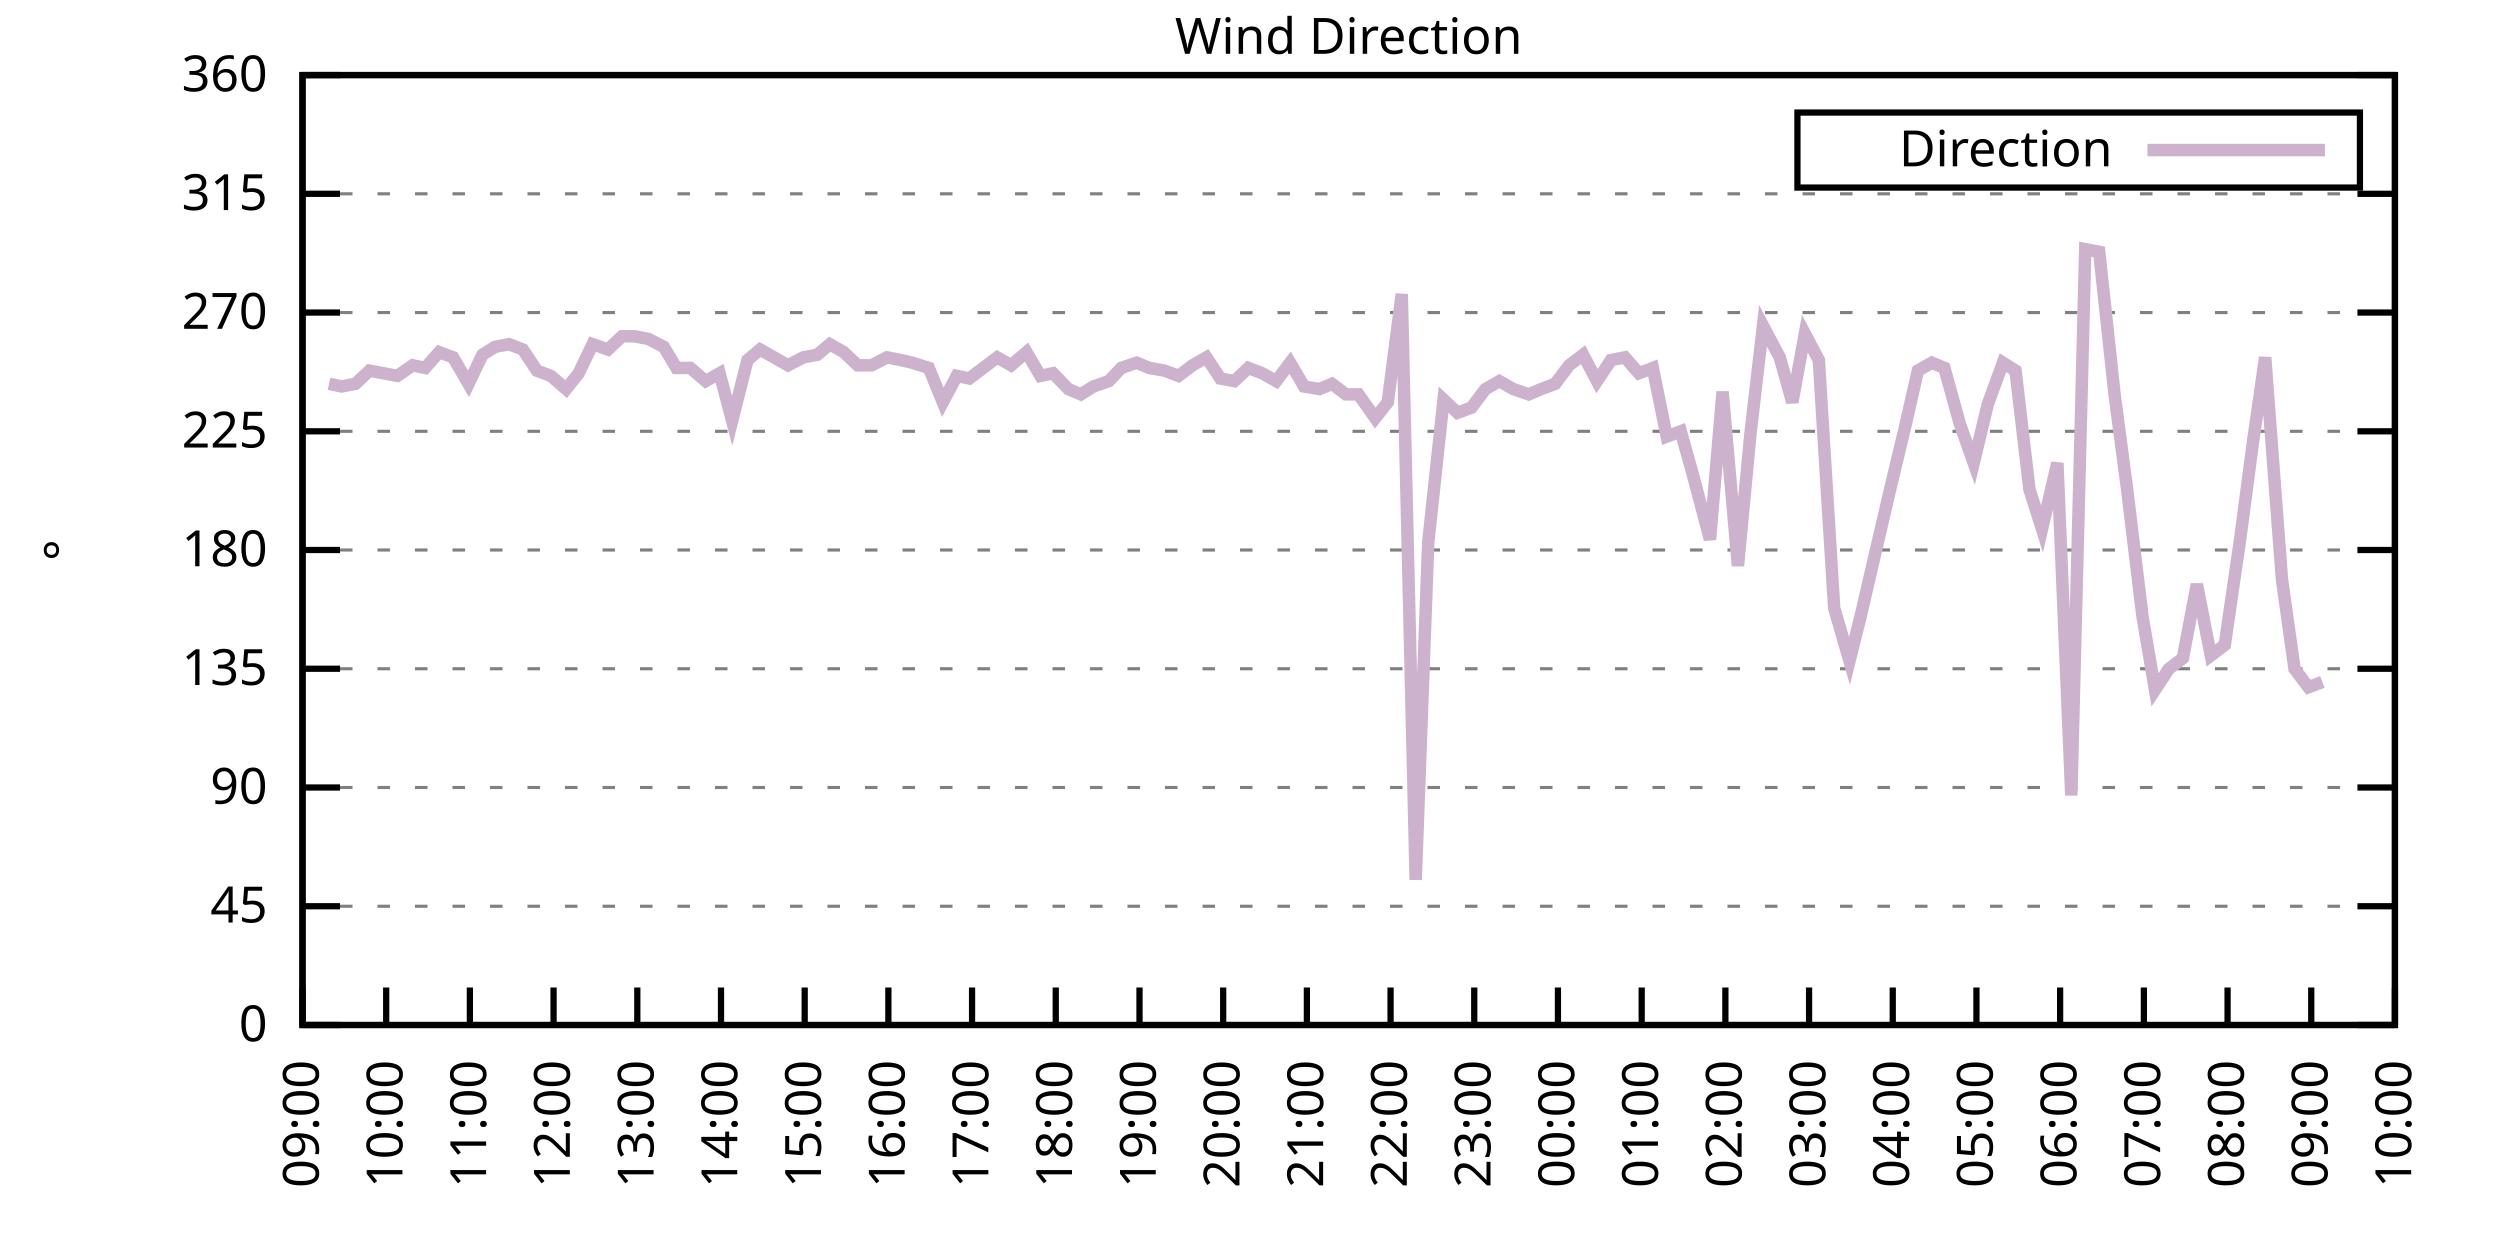
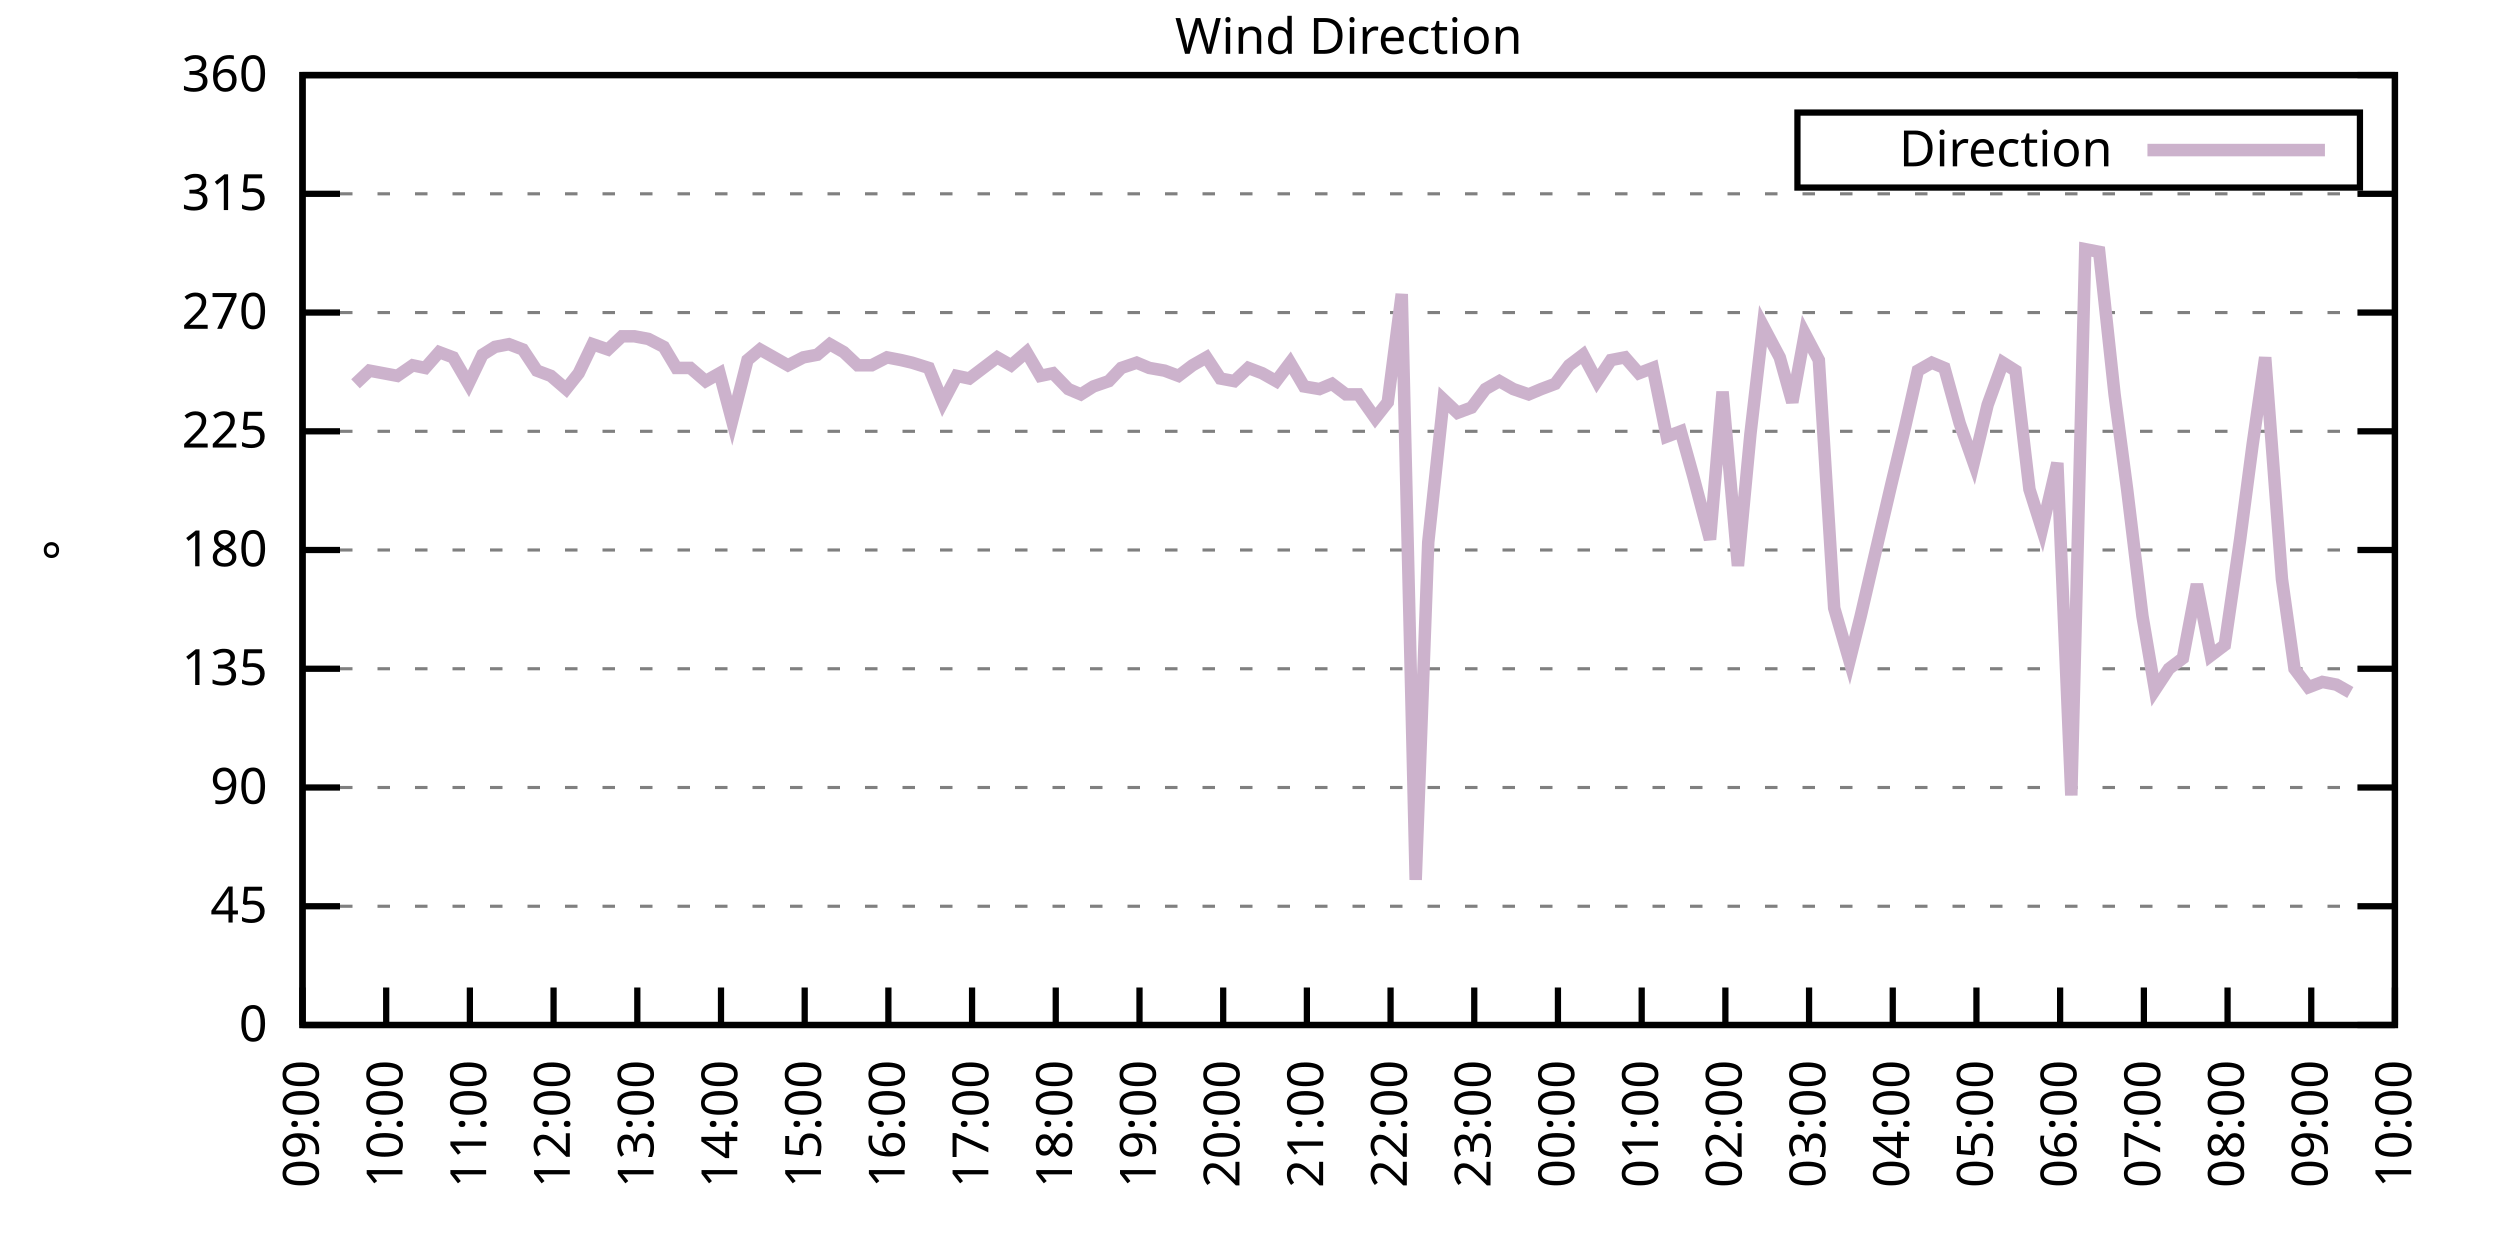
<svg xmlns="http://www.w3.org/2000/svg" xmlns:xlink="http://www.w3.org/1999/xlink" width="400" height="200" viewBox="0 0 400 200">
  <g id="gnuplot_canvas">
    <rect x="0" y="0" width="400" height="200" fill="none" />
    <defs>
      <circle id="gpDot" r="0.5" stroke-width="0.5" stroke="currentColor" />
      <path id="gpPt0" stroke-width="0.333" stroke="currentColor" d="M-1,0 h2 M0,-1 v2" />
      <path id="gpPt1" stroke-width="0.333" stroke="currentColor" d="M-1,-1 L1,1 M1,-1 L-1,1" />
      <path id="gpPt2" stroke-width="0.333" stroke="currentColor" d="M-1,0 L1,0 M0,-1 L0,1 M-1,-1 L1,1 M-1,1 L1,-1" />
      <rect id="gpPt3" stroke-width="0.333" stroke="currentColor" x="-1" y="-1" width="2" height="2" />
      <rect id="gpPt4" stroke-width="0.333" stroke="currentColor" fill="currentColor" x="-1" y="-1" width="2" height="2" />
      <circle id="gpPt5" stroke-width="0.333" stroke="currentColor" cx="0" cy="0" r="1" />
      <use xlink:href="#gpPt5" id="gpPt6" fill="currentColor" stroke="none" />
      <path id="gpPt7" stroke-width="0.333" stroke="currentColor" d="M0,-1.33 L-1.33,0.67 L1.33,0.67 z" />
      <use xlink:href="#gpPt7" id="gpPt8" fill="currentColor" stroke="none" />
      <use xlink:href="#gpPt7" id="gpPt9" stroke="currentColor" transform="rotate(180)" />
      <use xlink:href="#gpPt9" id="gpPt10" fill="currentColor" stroke="none" />
      <use xlink:href="#gpPt3" id="gpPt11" stroke="currentColor" transform="rotate(45)" />
      <use xlink:href="#gpPt11" id="gpPt12" fill="currentColor" stroke="none" />
      <path id="gpPt13" stroke-width="0.333" stroke="currentColor" d="M0,1.330 L1.265,0.411 L0.782,-1.067 L-0.782,-1.076 L-1.265,0.411 z" />
      <use xlink:href="#gpPt13" id="gpPt14" fill="currentColor" stroke="none" />
      <filter id="textbox" filterUnits="objectBoundingBox" x="0" y="0" height="1" width="1">
        <feFlood flood-color="white" flood-opacity="1" result="bgnd" />
        <feComposite in="SourceGraphic" in2="bgnd" operator="atop" />
      </filter>
      <filter id="greybox" filterUnits="objectBoundingBox" x="0" y="0" height="1" width="1">
        <feFlood flood-color="lightgrey" flood-opacity="1" result="grey" />
        <feComposite in="SourceGraphic" in2="grey" operator="atop" />
      </filter>
    </defs>
    <g fill="none" color="white" stroke="currentColor" stroke-width="1.00" stroke-linecap="butt" stroke-linejoin="miter">
</g>
    <g fill="none" color="black" stroke="currentColor" stroke-width="1.00" stroke-linecap="butt" stroke-linejoin="miter">
      <g stroke="none" shape-rendering="crispEdges">
        <polygon fill="rgb(255, 255, 255)" points="48.40,164.00 383.18,164.00 383.18,12.02 48.40,12.02 " />
      </g>
    </g>
    <g fill="none" color="black" stroke="currentColor" stroke-width="1.00" stroke-linecap="butt" stroke-linejoin="miter">
</g>
    <g fill="none" color="black" stroke="black" stroke-width="0.50" stroke-linecap="butt" stroke-linejoin="miter">
</g>
    <g fill="none" color="gray" stroke="currentColor" stroke-width="0.50" stroke-linecap="butt" stroke-linejoin="miter">
      <path stroke="gray" stroke-dasharray="2,4" class="gridline" d="M48.40,164.00 L383.19,164.00  " />
    </g>
    <g fill="none" color="gray" stroke="gray" stroke-width="1.00" stroke-linecap="butt" stroke-linejoin="miter">
</g>
    <g fill="none" color="black" stroke="currentColor" stroke-width="1.00" stroke-linecap="butt" stroke-linejoin="miter">
      <path stroke="black" d="M48.40,164.00 L54.40,164.00 M383.19,164.00 L377.19,164.00  " />
      <g transform="translate(42.80,166.60)" stroke="none" fill="black" font-family="Sans" font-size="8.00" text-anchor="end">
        <text>
          <tspan font-family="Sans"> 0</tspan>
        </text>
      </g>
    </g>
    <g fill="none" color="black" stroke="currentColor" stroke-width="1.00" stroke-linecap="butt" stroke-linejoin="miter">
</g>
    <g fill="none" color="black" stroke="black" stroke-width="0.50" stroke-linecap="butt" stroke-linejoin="miter">
</g>
    <g fill="none" color="gray" stroke="currentColor" stroke-width="0.50" stroke-linecap="butt" stroke-linejoin="miter">
      <path stroke="gray" stroke-dasharray="2,4" class="gridline" d="M48.40,145.00 L383.19,145.00  " />
    </g>
    <g fill="none" color="gray" stroke="gray" stroke-width="1.00" stroke-linecap="butt" stroke-linejoin="miter">
</g>
    <g fill="none" color="black" stroke="currentColor" stroke-width="1.00" stroke-linecap="butt" stroke-linejoin="miter">
      <path stroke="black" d="M48.40,145.00 L54.40,145.00 M383.19,145.00 L377.19,145.00  " />
      <g transform="translate(42.80,147.60)" stroke="none" fill="black" font-family="Sans" font-size="8.00" text-anchor="end">
        <text>
          <tspan font-family="Sans"> 45</tspan>
        </text>
      </g>
    </g>
    <g fill="none" color="black" stroke="currentColor" stroke-width="1.00" stroke-linecap="butt" stroke-linejoin="miter">
</g>
    <g fill="none" color="black" stroke="black" stroke-width="0.50" stroke-linecap="butt" stroke-linejoin="miter">
</g>
    <g fill="none" color="gray" stroke="currentColor" stroke-width="0.50" stroke-linecap="butt" stroke-linejoin="miter">
      <path stroke="gray" stroke-dasharray="2,4" class="gridline" d="M48.40,126.00 L383.19,126.00  " />
    </g>
    <g fill="none" color="gray" stroke="gray" stroke-width="1.00" stroke-linecap="butt" stroke-linejoin="miter">
</g>
    <g fill="none" color="black" stroke="currentColor" stroke-width="1.00" stroke-linecap="butt" stroke-linejoin="miter">
      <path stroke="black" d="M48.40,126.00 L54.40,126.00 M383.19,126.00 L377.19,126.00  " />
      <g transform="translate(42.80,128.60)" stroke="none" fill="black" font-family="Sans" font-size="8.00" text-anchor="end">
        <text>
          <tspan font-family="Sans"> 90</tspan>
        </text>
      </g>
    </g>
    <g fill="none" color="black" stroke="currentColor" stroke-width="1.00" stroke-linecap="butt" stroke-linejoin="miter">
</g>
    <g fill="none" color="black" stroke="black" stroke-width="0.50" stroke-linecap="butt" stroke-linejoin="miter">
</g>
    <g fill="none" color="gray" stroke="currentColor" stroke-width="0.50" stroke-linecap="butt" stroke-linejoin="miter">
      <path stroke="gray" stroke-dasharray="2,4" class="gridline" d="M48.40,107.00 L383.19,107.00  " />
    </g>
    <g fill="none" color="gray" stroke="gray" stroke-width="1.00" stroke-linecap="butt" stroke-linejoin="miter">
</g>
    <g fill="none" color="black" stroke="currentColor" stroke-width="1.00" stroke-linecap="butt" stroke-linejoin="miter">
      <path stroke="black" d="M48.40,107.00 L54.40,107.00 M383.19,107.00 L377.19,107.00  " />
      <g transform="translate(42.80,109.60)" stroke="none" fill="black" font-family="Sans" font-size="8.00" text-anchor="end">
        <text>
          <tspan font-family="Sans"> 135</tspan>
        </text>
      </g>
    </g>
    <g fill="none" color="black" stroke="currentColor" stroke-width="1.00" stroke-linecap="butt" stroke-linejoin="miter">
</g>
    <g fill="none" color="black" stroke="black" stroke-width="0.50" stroke-linecap="butt" stroke-linejoin="miter">
</g>
    <g fill="none" color="gray" stroke="currentColor" stroke-width="0.50" stroke-linecap="butt" stroke-linejoin="miter">
      <path stroke="gray" stroke-dasharray="2,4" class="gridline" d="M48.40,88.00 L383.19,88.00  " />
    </g>
    <g fill="none" color="gray" stroke="gray" stroke-width="1.00" stroke-linecap="butt" stroke-linejoin="miter">
</g>
    <g fill="none" color="black" stroke="currentColor" stroke-width="1.00" stroke-linecap="butt" stroke-linejoin="miter">
      <path stroke="black" d="M48.40,88.00 L54.40,88.00 M383.19,88.00 L377.19,88.00  " />
      <g transform="translate(42.80,90.60)" stroke="none" fill="black" font-family="Sans" font-size="8.00" text-anchor="end">
        <text>
          <tspan font-family="Sans"> 180</tspan>
        </text>
      </g>
    </g>
    <g fill="none" color="black" stroke="currentColor" stroke-width="1.00" stroke-linecap="butt" stroke-linejoin="miter">
</g>
    <g fill="none" color="black" stroke="black" stroke-width="0.50" stroke-linecap="butt" stroke-linejoin="miter">
</g>
    <g fill="none" color="gray" stroke="currentColor" stroke-width="0.50" stroke-linecap="butt" stroke-linejoin="miter">
      <path stroke="gray" stroke-dasharray="2,4" class="gridline" d="M48.40,69.01 L383.19,69.01  " />
    </g>
    <g fill="none" color="gray" stroke="gray" stroke-width="1.00" stroke-linecap="butt" stroke-linejoin="miter">
</g>
    <g fill="none" color="black" stroke="currentColor" stroke-width="1.00" stroke-linecap="butt" stroke-linejoin="miter">
      <path stroke="black" d="M48.40,69.01 L54.40,69.01 M383.19,69.01 L377.19,69.01  " />
      <g transform="translate(42.80,71.61)" stroke="none" fill="black" font-family="Sans" font-size="8.00" text-anchor="end">
        <text>
          <tspan font-family="Sans"> 225</tspan>
        </text>
      </g>
    </g>
    <g fill="none" color="black" stroke="currentColor" stroke-width="1.00" stroke-linecap="butt" stroke-linejoin="miter">
</g>
    <g fill="none" color="black" stroke="black" stroke-width="0.50" stroke-linecap="butt" stroke-linejoin="miter">
</g>
    <g fill="none" color="gray" stroke="currentColor" stroke-width="0.50" stroke-linecap="butt" stroke-linejoin="miter">
      <path stroke="gray" stroke-dasharray="2,4" class="gridline" d="M48.40,50.01 L383.19,50.01  " />
    </g>
    <g fill="none" color="gray" stroke="gray" stroke-width="1.00" stroke-linecap="butt" stroke-linejoin="miter">
</g>
    <g fill="none" color="black" stroke="currentColor" stroke-width="1.00" stroke-linecap="butt" stroke-linejoin="miter">
      <path stroke="black" d="M48.40,50.01 L54.40,50.01 M383.19,50.01 L377.19,50.01  " />
      <g transform="translate(42.80,52.61)" stroke="none" fill="black" font-family="Sans" font-size="8.00" text-anchor="end">
        <text>
          <tspan font-family="Sans"> 270</tspan>
        </text>
      </g>
    </g>
    <g fill="none" color="black" stroke="currentColor" stroke-width="1.00" stroke-linecap="butt" stroke-linejoin="miter">
</g>
    <g fill="none" color="black" stroke="black" stroke-width="0.50" stroke-linecap="butt" stroke-linejoin="miter">
</g>
    <g fill="none" color="gray" stroke="currentColor" stroke-width="0.50" stroke-linecap="butt" stroke-linejoin="miter">
      <path stroke="gray" stroke-dasharray="2,4" class="gridline" d="M48.40,31.01 L383.19,31.01  " />
    </g>
    <g fill="none" color="gray" stroke="gray" stroke-width="1.00" stroke-linecap="butt" stroke-linejoin="miter">
</g>
    <g fill="none" color="black" stroke="currentColor" stroke-width="1.00" stroke-linecap="butt" stroke-linejoin="miter">
      <path stroke="black" d="M48.40,31.01 L54.40,31.01 M383.19,31.01 L377.19,31.01  " />
      <g transform="translate(42.80,33.61)" stroke="none" fill="black" font-family="Sans" font-size="8.00" text-anchor="end">
        <text>
          <tspan font-family="Sans"> 315</tspan>
        </text>
      </g>
    </g>
    <g fill="none" color="black" stroke="currentColor" stroke-width="1.00" stroke-linecap="butt" stroke-linejoin="miter">
</g>
    <g fill="none" color="black" stroke="black" stroke-width="0.50" stroke-linecap="butt" stroke-linejoin="miter">
</g>
    <g fill="none" color="gray" stroke="currentColor" stroke-width="0.50" stroke-linecap="butt" stroke-linejoin="miter">
      <path stroke="gray" stroke-dasharray="2,4" class="gridline" d="M48.40,12.01 L383.19,12.01  " />
    </g>
    <g fill="none" color="gray" stroke="gray" stroke-width="1.00" stroke-linecap="butt" stroke-linejoin="miter">
</g>
    <g fill="none" color="black" stroke="currentColor" stroke-width="1.00" stroke-linecap="butt" stroke-linejoin="miter">
      <path stroke="black" d="M48.40,12.01 L54.40,12.01 M383.19,12.01 L377.19,12.01  " />
      <g transform="translate(42.80,14.61)" stroke="none" fill="black" font-family="Sans" font-size="8.00" text-anchor="end">
        <text>
          <tspan font-family="Sans"> 360</tspan>
        </text>
      </g>
    </g>
    <g fill="none" color="black" stroke="currentColor" stroke-width="1.00" stroke-linecap="butt" stroke-linejoin="miter">
      <path stroke="black" d="M48.40,164.00 L48.40,158.00  " />
      <g transform="translate(51.00,169.60) rotate(270.00)" stroke="none" fill="black" font-family="Sans" font-size="8.00" text-anchor="end">
        <text>
          <tspan font-family="Sans">09:00</tspan>
        </text>
      </g>
    </g>
    <g fill="none" color="black" stroke="currentColor" stroke-width="1.00" stroke-linecap="butt" stroke-linejoin="miter">
      <path stroke="black" d="M61.79,164.00 L61.79,158.00  " />
      <g transform="translate(64.39,169.60) rotate(270.00)" stroke="none" fill="black" font-family="Sans" font-size="8.00" text-anchor="end">
        <text>
          <tspan font-family="Sans">10:00</tspan>
        </text>
      </g>
    </g>
    <g fill="none" color="black" stroke="currentColor" stroke-width="1.00" stroke-linecap="butt" stroke-linejoin="miter">
      <path stroke="black" d="M75.18,164.00 L75.18,158.00  " />
      <g transform="translate(77.78,169.60) rotate(270.00)" stroke="none" fill="black" font-family="Sans" font-size="8.00" text-anchor="end">
        <text>
          <tspan font-family="Sans">11:00</tspan>
        </text>
      </g>
    </g>
    <g fill="none" color="black" stroke="currentColor" stroke-width="1.00" stroke-linecap="butt" stroke-linejoin="miter">
      <path stroke="black" d="M88.57,164.00 L88.57,158.00  " />
      <g transform="translate(91.17,169.60) rotate(270.00)" stroke="none" fill="black" font-family="Sans" font-size="8.00" text-anchor="end">
        <text>
          <tspan font-family="Sans">12:00</tspan>
        </text>
      </g>
    </g>
    <g fill="none" color="black" stroke="currentColor" stroke-width="1.00" stroke-linecap="butt" stroke-linejoin="miter">
      <path stroke="black" d="M101.97,164.00 L101.97,158.00  " />
      <g transform="translate(104.57,169.60) rotate(270.00)" stroke="none" fill="black" font-family="Sans" font-size="8.00" text-anchor="end">
        <text>
          <tspan font-family="Sans">13:00</tspan>
        </text>
      </g>
    </g>
    <g fill="none" color="black" stroke="currentColor" stroke-width="1.00" stroke-linecap="butt" stroke-linejoin="miter">
      <path stroke="black" d="M115.36,164.00 L115.36,158.00  " />
      <g transform="translate(117.96,169.60) rotate(270.00)" stroke="none" fill="black" font-family="Sans" font-size="8.00" text-anchor="end">
        <text>
          <tspan font-family="Sans">14:00</tspan>
        </text>
      </g>
    </g>
    <g fill="none" color="black" stroke="currentColor" stroke-width="1.00" stroke-linecap="butt" stroke-linejoin="miter">
      <path stroke="black" d="M128.75,164.00 L128.75,158.00  " />
      <g transform="translate(131.35,169.60) rotate(270.00)" stroke="none" fill="black" font-family="Sans" font-size="8.00" text-anchor="end">
        <text>
          <tspan font-family="Sans">15:00</tspan>
        </text>
      </g>
    </g>
    <g fill="none" color="black" stroke="currentColor" stroke-width="1.00" stroke-linecap="butt" stroke-linejoin="miter">
      <path stroke="black" d="M142.14,164.00 L142.14,158.00  " />
      <g transform="translate(144.74,169.60) rotate(270.00)" stroke="none" fill="black" font-family="Sans" font-size="8.00" text-anchor="end">
        <text>
          <tspan font-family="Sans">16:00</tspan>
        </text>
      </g>
    </g>
    <g fill="none" color="black" stroke="currentColor" stroke-width="1.00" stroke-linecap="butt" stroke-linejoin="miter">
      <path stroke="black" d="M155.53,164.00 L155.53,158.00  " />
      <g transform="translate(158.13,169.60) rotate(270.00)" stroke="none" fill="black" font-family="Sans" font-size="8.00" text-anchor="end">
        <text>
          <tspan font-family="Sans">17:00</tspan>
        </text>
      </g>
    </g>
    <g fill="none" color="black" stroke="currentColor" stroke-width="1.00" stroke-linecap="butt" stroke-linejoin="miter">
      <path stroke="black" d="M168.92,164.00 L168.92,158.00  " />
      <g transform="translate(171.52,169.60) rotate(270.00)" stroke="none" fill="black" font-family="Sans" font-size="8.00" text-anchor="end">
        <text>
          <tspan font-family="Sans">18:00</tspan>
        </text>
      </g>
    </g>
    <g fill="none" color="black" stroke="currentColor" stroke-width="1.00" stroke-linecap="butt" stroke-linejoin="miter">
      <path stroke="black" d="M182.32,164.00 L182.32,158.00  " />
      <g transform="translate(184.92,169.60) rotate(270.00)" stroke="none" fill="black" font-family="Sans" font-size="8.00" text-anchor="end">
        <text>
          <tspan font-family="Sans">19:00</tspan>
        </text>
      </g>
    </g>
    <g fill="none" color="black" stroke="currentColor" stroke-width="1.00" stroke-linecap="butt" stroke-linejoin="miter">
      <path stroke="black" d="M195.71,164.00 L195.71,158.00  " />
      <g transform="translate(198.31,169.60) rotate(270.00)" stroke="none" fill="black" font-family="Sans" font-size="8.00" text-anchor="end">
        <text>
          <tspan font-family="Sans">20:00</tspan>
        </text>
      </g>
    </g>
    <g fill="none" color="black" stroke="currentColor" stroke-width="1.00" stroke-linecap="butt" stroke-linejoin="miter">
      <path stroke="black" d="M209.10,164.00 L209.10,158.00  " />
      <g transform="translate(211.70,169.60) rotate(270.00)" stroke="none" fill="black" font-family="Sans" font-size="8.00" text-anchor="end">
        <text>
          <tspan font-family="Sans">21:00</tspan>
        </text>
      </g>
    </g>
    <g fill="none" color="black" stroke="currentColor" stroke-width="1.00" stroke-linecap="butt" stroke-linejoin="miter">
      <path stroke="black" d="M222.49,164.00 L222.49,158.00  " />
      <g transform="translate(225.09,169.60) rotate(270.00)" stroke="none" fill="black" font-family="Sans" font-size="8.00" text-anchor="end">
        <text>
          <tspan font-family="Sans">22:00</tspan>
        </text>
      </g>
    </g>
    <g fill="none" color="black" stroke="currentColor" stroke-width="1.00" stroke-linecap="butt" stroke-linejoin="miter">
      <path stroke="black" d="M235.88,164.00 L235.88,158.00  " />
      <g transform="translate(238.48,169.60) rotate(270.00)" stroke="none" fill="black" font-family="Sans" font-size="8.00" text-anchor="end">
        <text>
          <tspan font-family="Sans">23:00</tspan>
        </text>
      </g>
    </g>
    <g fill="none" color="black" stroke="currentColor" stroke-width="1.00" stroke-linecap="butt" stroke-linejoin="miter">
      <path stroke="black" d="M249.27,164.00 L249.27,158.00  " />
      <g transform="translate(251.87,169.60) rotate(270.00)" stroke="none" fill="black" font-family="Sans" font-size="8.00" text-anchor="end">
        <text>
          <tspan font-family="Sans">00:00</tspan>
        </text>
      </g>
    </g>
    <g fill="none" color="black" stroke="currentColor" stroke-width="1.00" stroke-linecap="butt" stroke-linejoin="miter">
      <path stroke="black" d="M262.67,164.00 L262.67,158.00  " />
      <g transform="translate(265.27,169.60) rotate(270.00)" stroke="none" fill="black" font-family="Sans" font-size="8.00" text-anchor="end">
        <text>
          <tspan font-family="Sans">01:00</tspan>
        </text>
      </g>
    </g>
    <g fill="none" color="black" stroke="currentColor" stroke-width="1.00" stroke-linecap="butt" stroke-linejoin="miter">
      <path stroke="black" d="M276.06,164.00 L276.06,158.00  " />
      <g transform="translate(278.66,169.60) rotate(270.00)" stroke="none" fill="black" font-family="Sans" font-size="8.00" text-anchor="end">
        <text>
          <tspan font-family="Sans">02:00</tspan>
        </text>
      </g>
    </g>
    <g fill="none" color="black" stroke="currentColor" stroke-width="1.00" stroke-linecap="butt" stroke-linejoin="miter">
      <path stroke="black" d="M289.45,164.00 L289.45,158.00  " />
      <g transform="translate(292.05,169.60) rotate(270.00)" stroke="none" fill="black" font-family="Sans" font-size="8.00" text-anchor="end">
        <text>
          <tspan font-family="Sans">03:00</tspan>
        </text>
      </g>
    </g>
    <g fill="none" color="black" stroke="currentColor" stroke-width="1.00" stroke-linecap="butt" stroke-linejoin="miter">
      <path stroke="black" d="M302.84,164.00 L302.84,158.00  " />
      <g transform="translate(305.44,169.60) rotate(270.00)" stroke="none" fill="black" font-family="Sans" font-size="8.00" text-anchor="end">
        <text>
          <tspan font-family="Sans">04:00</tspan>
        </text>
      </g>
    </g>
    <g fill="none" color="black" stroke="currentColor" stroke-width="1.00" stroke-linecap="butt" stroke-linejoin="miter">
      <path stroke="black" d="M316.23,164.00 L316.23,158.00  " />
      <g transform="translate(318.83,169.60) rotate(270.00)" stroke="none" fill="black" font-family="Sans" font-size="8.00" text-anchor="end">
        <text>
          <tspan font-family="Sans">05:00</tspan>
        </text>
      </g>
    </g>
    <g fill="none" color="black" stroke="currentColor" stroke-width="1.00" stroke-linecap="butt" stroke-linejoin="miter">
      <path stroke="black" d="M329.62,164.00 L329.62,158.00  " />
      <g transform="translate(332.22,169.60) rotate(270.00)" stroke="none" fill="black" font-family="Sans" font-size="8.00" text-anchor="end">
        <text>
          <tspan font-family="Sans">06:00</tspan>
        </text>
      </g>
    </g>
    <g fill="none" color="black" stroke="currentColor" stroke-width="1.00" stroke-linecap="butt" stroke-linejoin="miter">
      <path stroke="black" d="M343.02,164.00 L343.02,158.00  " />
      <g transform="translate(345.62,169.60) rotate(270.00)" stroke="none" fill="black" font-family="Sans" font-size="8.00" text-anchor="end">
        <text>
          <tspan font-family="Sans">07:00</tspan>
        </text>
      </g>
    </g>
    <g fill="none" color="black" stroke="currentColor" stroke-width="1.00" stroke-linecap="butt" stroke-linejoin="miter">
      <path stroke="black" d="M356.41,164.00 L356.41,158.00  " />
      <g transform="translate(359.01,169.60) rotate(270.00)" stroke="none" fill="black" font-family="Sans" font-size="8.00" text-anchor="end">
        <text>
          <tspan font-family="Sans">08:00</tspan>
        </text>
      </g>
    </g>
    <g fill="none" color="black" stroke="currentColor" stroke-width="1.00" stroke-linecap="butt" stroke-linejoin="miter">
      <path stroke="black" d="M369.80,164.00 L369.80,158.00  " />
      <g transform="translate(372.40,169.60) rotate(270.00)" stroke="none" fill="black" font-family="Sans" font-size="8.00" text-anchor="end">
        <text>
          <tspan font-family="Sans">09:00</tspan>
        </text>
      </g>
    </g>
    <g fill="none" color="black" stroke="currentColor" stroke-width="1.00" stroke-linecap="butt" stroke-linejoin="miter">
      <path stroke="black" d="M383.19,164.00 L383.19,158.00  " />
      <g transform="translate(385.79,169.60) rotate(270.00)" stroke="none" fill="black" font-family="Sans" font-size="8.00" text-anchor="end">
        <text>
          <tspan font-family="Sans">10:00</tspan>
        </text>
      </g>
    </g>
    <g fill="none" color="black" stroke="currentColor" stroke-width="1.00" stroke-linecap="butt" stroke-linejoin="miter">
</g>
    <g fill="none" color="black" stroke="currentColor" stroke-width="1.00" stroke-linecap="butt" stroke-linejoin="miter">
      <path stroke="black" d="M48.40,12.01 L48.40,164.00 L383.19,164.00 L383.19,12.01 L48.40,12.01 Z  " />
    </g>
    <g fill="none" color="black" stroke="currentColor" stroke-width="1.00" stroke-linecap="butt" stroke-linejoin="miter">
</g>
    <g fill="none" color="black" stroke="currentColor" stroke-width="1.00" stroke-linecap="butt" stroke-linejoin="miter">
      <path stroke="black" d="M287.59,30.01 L287.59,18.01 L377.59,18.01 L377.59,30.01 L287.59,30.01 Z  " />
    </g>
    <g id="Wind_direction_plot_1">
      <g fill="none" color="white" stroke="black" stroke-width="2.00" stroke-linecap="butt" stroke-linejoin="miter">
</g>
      <g fill="none" color="black" stroke="currentColor" stroke-width="2.00" stroke-linecap="butt" stroke-linejoin="miter">
        <g transform="translate(337.99,26.61)" stroke="none" fill="black" font-family="Sans" font-size="8.00" text-anchor="end">
          <text>
            <tspan font-family="Sans">Direction</tspan>
          </text>
        </g>
      </g>
      <g fill="none" color="black" stroke="currentColor" stroke-width="2.00" stroke-linecap="butt" stroke-linejoin="miter">
-         <path stroke="rgb(204, 178, 204)" d="M343.59,24.01 L371.99,24.01 M52.64,61.41 L54.65,61.83 L56.88,61.41 L59.11,59.30 L61.35,59.72 L63.58,60.14   L66.03,58.45 L68.04,58.87 L70.27,56.34 L72.50,57.18 L74.96,61.41 L77.19,56.76 L79.20,55.50 L81.43,55.07   L83.66,55.92 L85.90,59.30 L88.13,60.14 L90.58,62.25 L92.59,59.72 L94.82,55.07 L97.28,55.92 L99.51,53.81   L101.52,53.81 L103.75,54.23 L106.21,55.50 L108.22,58.87 L110.45,58.87 L112.90,60.98 L115.13,59.72 L117.14,67.32   L119.60,57.61 L121.61,55.92 L123.84,57.18 L126.07,58.45 L128.53,57.18 L130.76,56.76 L132.77,55.07 L135.00,56.34   L137.23,58.45 L139.46,58.45 L141.92,57.18 L144.15,57.61 L145.94,58.03 L148.61,58.87 L150.85,64.36 L153.08,60.14   L155.09,60.56 L157.32,58.87 L159.55,57.18 L161.78,58.45 L164.24,56.34 L166.47,60.14 L168.48,59.72 L170.93,62.25   L172.94,63.10 L174.95,61.83 L177.41,60.98 L179.41,58.87 L181.87,58.03 L183.88,58.87 L186.33,59.30 L188.57,60.14   L190.80,58.45 L193.03,57.18 L195.26,60.56 L197.49,60.98 L199.73,58.87 L201.96,59.72 L204.19,60.98 L206.42,58.03   L208.65,61.83 L211.11,62.25 L213.12,61.41 L215.35,63.10 L217.36,63.10 L220.04,66.90 L222.04,64.36 L224.28,47.05   L226.51,140.78 L228.52,86.74 L230.97,63.94 L233.20,66.05 L235.44,65.21 L237.67,62.25 L239.90,60.98 L242.13,62.25   L244.59,63.10 L246.60,62.25 L248.83,61.41 L251.06,58.45 L253.29,56.76 L255.52,60.98 L257.76,57.61 L259.99,57.18   L262.22,59.72 L264.45,58.87 L266.68,69.85 L268.92,69.01 L270.92,76.18 L273.60,86.32 L275.61,62.67 L278.07,90.54   L280.07,69.43 L282.08,52.12 L284.76,57.18 L286.77,64.36 L288.78,53.39 L291.01,57.61 L293.47,97.29 L295.92,105.74   L297.71,98.56 L300.16,88.00 L302.62,77.45 L304.85,68.16 L306.86,59.30 L309.09,58.03 L311.10,58.87 L313.55,67.74   L315.79,74.07 L318.02,64.78 L320.47,58.03 L322.48,59.30 L324.71,78.29 L326.72,84.63 L329.18,74.07 L331.41,127.27   L333.64,39.87 L335.87,40.30 L338.33,63.10 L340.34,78.29 L342.79,98.56 L344.80,110.38 L347.03,107.00 L349.26,105.31   L351.50,93.49 L353.73,104.89 L355.96,103.20 L358.42,86.32 L360.42,71.12 L362.43,57.18 L365.11,92.65 L367.12,107.00   L369.35,109.96 L371.58,109.11  " />
+         <path stroke="rgb(204, 178, 204)" d="M343.59,24.01 L371.99,24.01 M56.88,61.41 L59.11,59.30 L61.35,59.72 L63.58,60.14 L66.03,58.45 L68.04,58.87   L70.27,56.34 L72.50,57.18 L74.96,61.41 L77.19,56.76 L79.20,55.50 L81.43,55.07 L83.66,55.92 L85.90,59.30   L88.13,60.14 L90.58,62.25 L92.59,59.72 L94.82,55.07 L97.28,55.92 L99.51,53.81 L101.52,53.81 L103.75,54.23   L106.21,55.50 L108.22,58.87 L110.45,58.87 L112.90,60.98 L115.13,59.72 L117.14,67.32 L119.60,57.61 L121.61,55.92   L123.84,57.18 L126.07,58.45 L128.53,57.18 L130.76,56.76 L132.77,55.07 L135.00,56.34 L137.23,58.45 L139.46,58.45   L141.92,57.18 L144.15,57.61 L145.94,58.03 L148.61,58.87 L150.85,64.36 L153.08,60.14 L155.09,60.56 L157.32,58.87   L159.55,57.18 L161.78,58.45 L164.24,56.34 L166.47,60.14 L168.48,59.72 L170.93,62.25 L172.94,63.10 L174.95,61.83   L177.41,60.98 L179.41,58.87 L181.87,58.03 L183.88,58.87 L186.33,59.30 L188.57,60.14 L190.80,58.45 L193.03,57.18   L195.26,60.56 L197.49,60.98 L199.73,58.87 L201.96,59.72 L204.19,60.98 L206.42,58.03 L208.65,61.83 L211.11,62.25   L213.12,61.41 L215.35,63.10 L217.36,63.10 L220.04,66.90 L222.04,64.36 L224.28,47.05 L226.51,140.78 L228.52,86.74   L230.97,63.94 L233.20,66.05 L235.44,65.21 L237.67,62.25 L239.90,60.98 L242.13,62.25 L244.59,63.10 L246.60,62.25   L248.83,61.41 L251.06,58.45 L253.29,56.76 L255.52,60.98 L257.76,57.61 L259.99,57.18 L262.22,59.72 L264.45,58.87   L266.68,69.85 L268.92,69.01 L270.92,76.18 L273.60,86.32 L275.61,62.67 L278.07,90.54 L280.07,69.43 L282.08,52.12   L284.76,57.18 L286.77,64.36 L288.78,53.39 L291.01,57.61 L293.47,97.29 L295.92,105.74 L297.71,98.56 L300.16,88.00   L302.62,77.45 L304.85,68.16 L306.86,59.30 L309.09,58.03 L311.10,58.87 L313.55,67.74 L315.79,74.07 L318.02,64.78   L320.47,58.03 L322.48,59.30 L324.71,78.29 L326.72,84.63 L329.18,74.07 L331.41,127.27 L333.64,39.87 L335.87,40.30   L338.33,63.10 L340.34,78.29 L342.79,98.56 L344.80,110.38 L347.03,107.00 L349.26,105.31 L351.50,93.49 L353.73,104.89   L355.96,103.20 L358.42,86.32 L360.42,71.12 L362.43,57.18 L365.11,92.65 L367.12,107.00 L369.35,109.96 L371.58,109.11   L373.82,109.54 L376.05,110.80  " />
      </g>
    </g>
    <g fill="none" color="black" stroke="currentColor" stroke-width="2.00" stroke-linecap="butt" stroke-linejoin="miter">
</g>
    <g fill="none" color="black" stroke="black" stroke-width="1.00" stroke-linecap="butt" stroke-linejoin="miter">
</g>
    <g fill="none" color="black" stroke="currentColor" stroke-width="1.00" stroke-linecap="butt" stroke-linejoin="miter">
      <path stroke="black" d="M48.40,12.01 L48.40,164.00 L383.19,164.00 L383.19,12.01 L48.40,12.01 Z  " />
      <g transform="translate(12.80,88.01) rotate(270.00)" stroke="none" fill="black" font-family="Sans" font-size="8.00" text-anchor="middle">
        <text>
          <tspan font-family="Sans">°</tspan>
        </text>
      </g>
    </g>
    <g fill="none" color="black" stroke="currentColor" stroke-width="1.00" stroke-linecap="butt" stroke-linejoin="miter">
</g>
    <g fill="none" color="black" stroke="currentColor" stroke-width="1.00" stroke-linecap="butt" stroke-linejoin="miter">
      <g transform="translate(215.79,8.61)" stroke="none" fill="black" font-family="Sans" font-size="8.00" text-anchor="middle">
        <text>
          <tspan font-family="Sans">Wind Direction</tspan>
        </text>
      </g>
    </g>
    <g fill="none" color="black" stroke="currentColor" stroke-width="1.00" stroke-linecap="butt" stroke-linejoin="miter">
</g>
  </g>
</svg>
